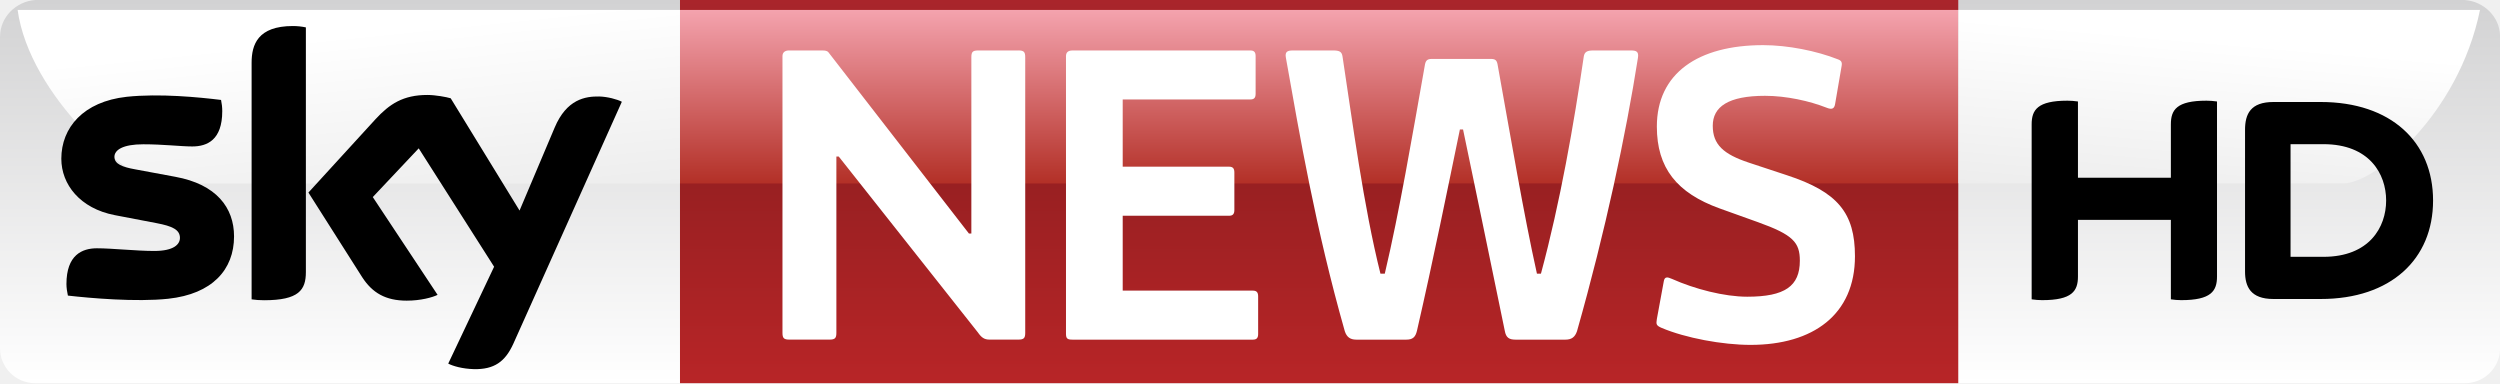
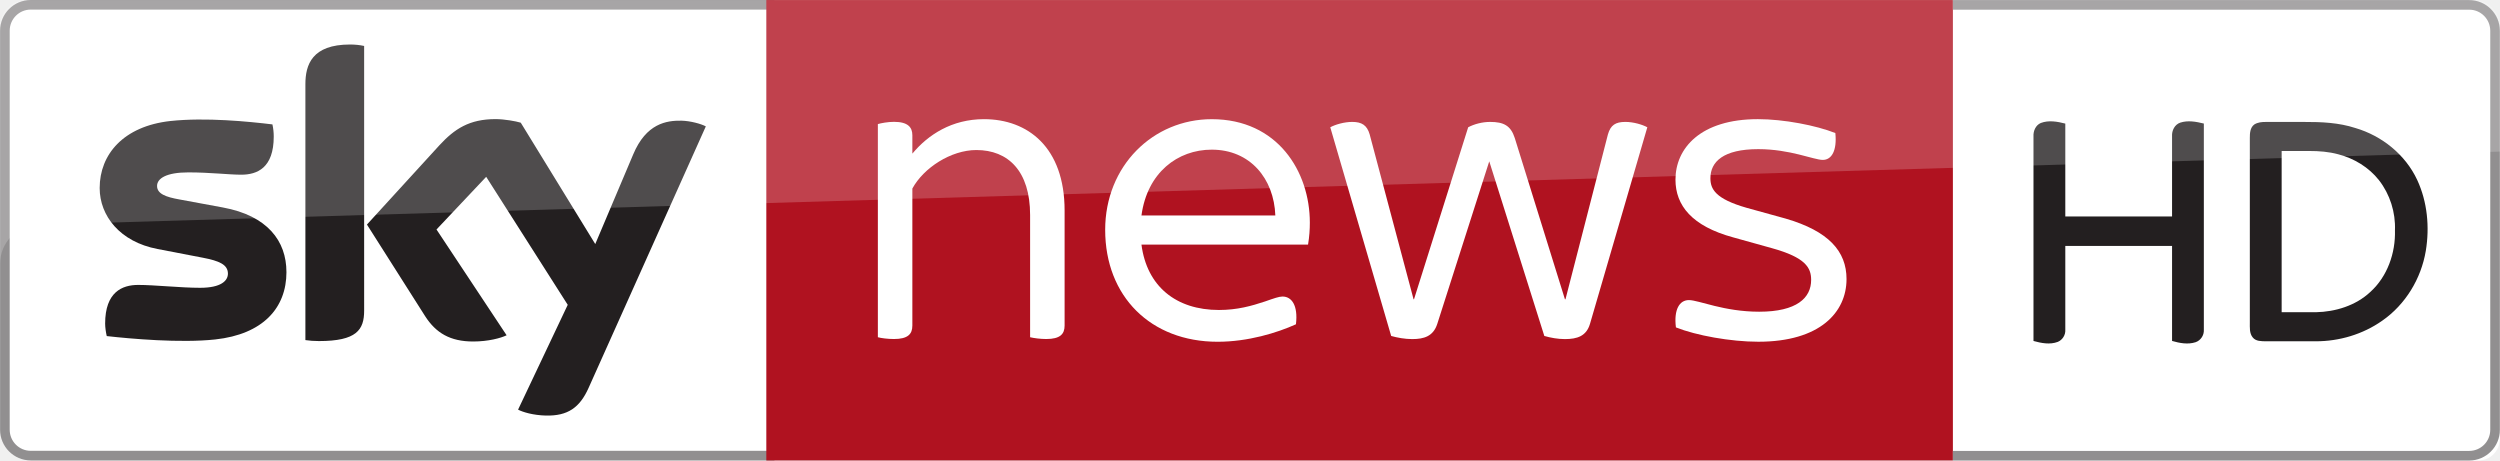
- <svg xmlns="http://www.w3.org/2000/svg" height="91.964" width="600" version="1.1" viewBox="0 0 158.75 24.332">
-   <defs>
-     <linearGradient id="j" gradientUnits="userSpaceOnUse" gradientTransform="matrix(-1.6052 -15.272 15.272 -1.6052 23.525 13.716)" x1="0" x2="1" y1="0" y2="0">
-       <stop stop-color="#ededed" offset="0" />
-       <stop stop-color="#fff" offset=".758" />
-       <stop stop-color="#fff" offset="1" />
-     </linearGradient>
-     <linearGradient id="i" gradientUnits="userSpaceOnUse" gradientTransform="matrix(1.2081 -13.809 13.809 1.2081 139.83 12.999)" x1="0" x2="1" y1="0" y2="0">
-       <stop stop-color="#ededed" offset="0" />
-       <stop stop-color="#fff" offset=".758" />
-       <stop stop-color="#fff" offset="1" />
-     </linearGradient>
-     <linearGradient id="h" gradientUnits="userSpaceOnUse" gradientTransform="matrix(-5.0755e-7 11.021 -11.021 -5.0755e-7 83.763 .62888)" x1="0" x2="1" y1="0" y2="0">
-       <stop stop-color="#f4a3ae" offset="0" />
-       <stop stop-color="#b33027" offset="1" />
-     </linearGradient>
-     <linearGradient id="g" gradientUnits="userSpaceOnUse" gradientTransform="matrix(-.0000010151 24.333 -24.333 -.0000010151 83.763 4e-8)" x1="0" x2="1" y1="0" y2="0">
-       <stop stop-color="#a9252b" offset="0" />
-       <stop stop-color="#941f21" offset=".401" />
-       <stop stop-color="#b82527" offset="1" />
-     </linearGradient>
-     <linearGradient id="f" gradientUnits="userSpaceOnUse" gradientTransform="matrix(-.0000010151 24.334 -24.334 -.0000010151 79.375 -.0010126)" x1="0" x2="1" y1="0" y2="0">
-       <stop stop-color="#d2d2d3" offset="0" />
-       <stop stop-color="#fff" offset="1" />
-     </linearGradient>
-   </defs>
-   <g stroke-width="1.013">
-     <path d="m-0 2.314v19.797c0 1.224 1.002 2.221 2.225 2.221h154.3c1.21 0 2.2-0.964 2.23-2.16v-19.909c-0.03-1.195-1.02-2.164-2.23-2.261l-154.29-0.002c-1.229 0.094-2.23 1.094-2.23 2.314" fill="url(#f)" />
-     <path d="m43.179 24.332h81.171v-24.332h-81.171z" fill="url(#g)" />
-     <path d="m43.179 0.629v11.022c24.883-0.003 58.581-0.005 81.171-0.005v-11.017z" fill="url(#h)" />
-     <path d="m124.35 0.629v11.014l0.01 0.003c14.15-0.003 23.94-0.003 24.46-0.003 1.96 0 7.29-4.314 8.66-11.014h-0.01z" fill="url(#i)" />
-     <path d="m1.124 0.629h-0.005c0.743 5.431 7.06 11.024 9.341 11.024 0 0 13.818 0 32.719-0.002v-11.022z" fill="url(#j)" />
-     <path fill="#fff" d="m113.47 11.127-2.42-0.8c-1.62-0.537-2.29-1.154-2.29-2.34 0-1.207 0.98-1.903 3.32-1.903 1.36 0 2.83 0.332 3.89 0.748 0.36 0.15 0.51 0.074 0.56-0.233l0.41-2.393c0.05-0.254-0.02-0.358-0.22-0.434-1.37-0.543-3.2-0.906-4.76-0.906-4.12 0-6.75 1.777-6.75 5.173 0 2.626 1.27 4.217 3.99 5.197l2.44 0.875c2.22 0.795 2.65 1.284 2.65 2.442 0 1.619-0.95 2.288-3.34 2.288-1.46 0-3.34-0.487-4.78-1.131-0.29-0.13-0.47-0.155-0.52 0.155l-0.44 2.393c-0.05 0.332-0.05 0.411 0.31 0.566 1.52 0.642 3.86 1.076 5.64 1.076 3.98 0 6.63-1.927 6.63-5.629 0-2.754-1.1-4.091-4.32-5.144m-9.91-7.923h-2.38c-0.38 0-0.56 0.078-0.61 0.383-0.629 4.271-1.49 9.235-2.72 13.79h-0.255c-0.852-3.832-1.646-8.565-2.502-13.3-0.051-0.256-0.15-0.335-0.428-0.335h-3.749c-0.251 0-0.373 0.079-0.427 0.335-0.831 4.682-1.621 9.339-2.555 13.3h-0.276c-1.082-4.321-1.766-9.595-2.408-13.79-0.046-0.31-0.199-0.383-0.602-0.383h-2.543c-0.35 0-0.522 0.073-0.451 0.462 0.883 4.961 1.877 10.803 3.74 17.364 0.124 0.382 0.353 0.537 0.731 0.537h3.177c0.401 0 0.579-0.155 0.675-0.564 1.036-4.501 1.972-9.13 2.726-12.782h0.201c0.758 3.627 1.692 8.126 2.649 12.782 0.076 0.435 0.274 0.564 0.677 0.564h3.177c0.381 0 0.603-0.155 0.733-0.537 1.81-6.38 3.1-12.458 3.87-17.364 0.06-0.389-0.1-0.462-0.45-0.462m-24.001 15.251h-8.267v-4.755h6.755c0.231 0 0.335-0.107 0.335-0.363v-2.388c0-0.261-0.104-0.365-0.335-0.365h-6.755v-4.269h8.107c0.231 0 0.333-0.101 0.333-0.36v-2.39c0-0.259-0.102-0.36-0.333-0.36h-11.297c-0.282 0-0.412 0.127-0.412 0.36v17.617c0 0.311 0.079 0.385 0.412 0.385h11.457c0.231 0 0.333-0.101 0.333-0.355v-2.396c0-0.256-0.102-0.361-0.333-0.361m-14.897-15.251h-2.545c-0.36 0-0.436 0.101-0.436 0.436v11.188h-0.155l-8.854-11.422c-0.102-0.152-0.178-0.203-0.462-0.203h-2.109c-0.285 0-0.414 0.152-0.414 0.36v17.566c0 0.335 0.078 0.436 0.439 0.436h2.546c0.36 0 0.438-0.101 0.438-0.436v-11.189h0.15l8.832 11.164c0.231 0.332 0.411 0.461 0.746 0.461h1.824c0.361 0 0.44-0.101 0.44-0.436v-17.49c0-0.336-0.079-0.437-0.44-0.437" />
-     <path d="m137.85 11.287v-3.391c0-0.916 0.36-1.503 2.26-1.503 0.23 0 0.43 0.018 0.67 0.051v11.115c0 0.92-0.37 1.5-2.27 1.5-0.23 0-0.43-0.017-0.66-0.051v-5.047h-5.9v3.598c0 0.92-0.37 1.5-2.27 1.5-0.23 0-0.43-0.017-0.67-0.051v-11.112c0-0.916 0.37-1.503 2.27-1.503 0.23 0 0.43 0.018 0.67 0.051v4.843zm16.65 1.446c0-3.728-2.68-6.256-7.13-6.256h-3.01c-1.45 0-1.8 0.764-1.8 1.766v8.997c0 0.961 0.35 1.746 1.8 1.746h3.01c4.45 0 7.13-2.531 7.13-6.253m-9.05 3.575v-7.153h2.09c2.91 0 3.98 1.88 3.98 3.578 0 1.695-1.07 3.575-3.98 3.575z" />
-     <path d="m14.862 15.012c0 2.112-1.382 3.657-4.181 3.959-2.034 0.218-4.975-0.041-6.37-0.201-0.051-0.225-0.092-0.51-0.092-0.733 0-1.848 0.998-2.271 1.934-2.271 0.969 0 2.499 0.17 3.642 0.17 1.248 0 1.631-0.425 1.631-0.831 0-0.527-0.504-0.748-1.48-0.935l-2.659-0.509c-2.213-0.426-3.393-1.958-3.393-3.58 0-1.977 1.398-3.629 4.144-3.934 2.083-0.223 4.613 0.028 5.999 0.199 0.05 0.241 0.076 0.464 0.076 0.715 0 1.838-0.969 2.239-1.906 2.239-0.718 0-1.832-0.138-3.109-0.138-1.296 0-1.832 0.36-1.832 0.797 0 0.46 0.51 0.65 1.325 0.795l2.538 0.472c2.614 0.477 3.733 1.963 3.733 3.786m4.561 2.266c0 1.135-0.446 1.787-2.652 1.787-0.295 0-0.553-0.02-0.794-0.056v-15.026c0-1.139 0.385-2.33 2.619-2.33 0.281 0 0.565 0.03 0.827 0.086zm9.04 5.811c0.286 0.15 0.883 0.331 1.634 0.351 1.279 0.025 1.979-0.465 2.5-1.614l6.89-15.364c-0.287-0.155-0.914-0.322-1.432-0.335-0.883-0.015-2.073 0.168-2.835 1.977l-2.228 5.266-4.372-7.129c-0.282-0.084-0.973-0.211-1.48-0.211-1.54 0-2.405 0.571-3.301 1.545l-4.254 4.652 3.419 5.383c0.637 0.979 1.472 1.481 2.822 1.481 0.888 0 1.621-0.202 1.961-0.367l-4.115-6.21 2.917-3.094 4.787 7.517z" />
-   </g>
+ <svg xmlns="http://www.w3.org/2000/svg" id="svg16739" width="1024.1" height="188.65" version="1.1" viewBox="0 0 270.95 49.916">
+   <path id="path12022" d="m2.783 0.536c-1.268 0-2.297 1.05-2.297 2.338v44.176c0 1.288 1.03 2.338 2.297 2.338l81.146 4e-3v-48.848z" fill="#fff" stroke-width="4.038" />
+   <path id="path12026" d="m3.325 49.906h80.605v-1.042h-80.605c-1.264 0-2.285-1.022-2.285-2.285v-43.252c0-1.264 1.022-2.289 2.285-2.289h80.605v-1.038h-80.605c-1.837 0-3.327 1.49-3.327 3.327v43.252c0 1.837 1.49 3.327 3.327 3.327" fill="#918f90" stroke-width="4.038" />
+   <path id="path12022-2" d="m268.65 1.055c1.268 0 2.297 1.05 2.297 2.338v44.176c0 1.288-1.03 2.338-2.297 2.338l-56.99 4e-3v-48.848z" fill="#fff" stroke-width="4.038" />
+   <path id="path12030" d="m211.66 0.006h-128.61v49.906h128.61v-49.906" fill="#b01220" stroke-width="4.038" />
+   <path id="path12034" d="m123.71 23.356h14.511c-0.145-3.981-2.717-7.135-6.892-7.135-3.686 0-6.989 2.475-7.619 7.135m18.057 3.153h-18.057c0.581 4.514 3.739 7.09 8.398 7.09 1.991 0 3.541-0.44 4.999-0.925 0.969-0.339 1.506-0.533 1.894-0.533 0.969 0 1.7 0.921 1.454 3.008-2.039 0.925-5.192 1.894-8.491 1.894-7.236 0-12.186-4.902-12.186-12.133 0-6.941 5.197-11.992 11.552-11.992 7.139 0 10.631 5.681 10.631 11.213 0 0.731-0.049 1.506-0.194 2.378" fill="#fff" stroke-width="4.038" />
+   <path id="path12038" d="m115.38 22.816v12.476c0 0.921-0.485 1.454-1.991 1.454-0.63 0-1.357-0.097-1.748-0.194v-13.252c0-4.756-2.378-7.038-5.822-7.038-2.766 0-5.729 1.942-6.941 4.175v14.855c0 0.921-0.489 1.454-1.991 1.454-0.678 0-1.409-0.097-1.748-0.194v-23.104c0.339-0.097 1.07-0.242 1.748-0.242 1.502 0 1.991 0.581 1.991 1.454v1.991c1.696-2.039 4.272-3.735 7.764-3.735 4.756 0 8.738 3.057 8.738 9.9" fill="#fff" stroke-width="4.038" />
+   <path id="path12042" d="m181.64 35.486c-0.242-1.942 0.388-2.96 1.409-2.96 1.066 0 3.783 1.26 7.619 1.26 4.078 0 5.629-1.502 5.629-3.444 0-1.312-0.581-2.427-4.268-3.448l-4.175-1.163c-4.466-1.215-6.263-3.448-6.263-6.263 0-3.4 2.717-6.553 8.931-6.553 2.814 0 6.311 0.678 8.398 1.506 0.194 1.89-0.392 2.911-1.361 2.911s-3.545-1.167-6.989-1.167c-3.787 0-5.192 1.361-5.192 3.158 0 1.163 0.533 2.233 3.929 3.202l4.223 1.167c4.66 1.357 6.602 3.541 6.602 6.553 0 3.59-2.863 6.795-9.561 6.795-3.008 0-6.747-0.682-8.931-1.554" fill="#fff" stroke-width="4.038" />
+   <path id="path12046" d="m178.54 13.796-6.214 21.307c-0.388 1.312-1.357 1.651-2.717 1.651-0.775 0-1.554-0.145-2.233-0.339l-5.968-18.929-5.633 17.616c-0.436 1.361-1.458 1.651-2.717 1.651-0.779 0-1.603-0.145-2.281-0.339l-6.602-22.619c0.533-0.291 1.506-0.581 2.378-0.581 1.018 0 1.603 0.339 1.894 1.357l4.756 17.863h0.049l5.871-18.638c0.634-0.339 1.506-0.581 2.382-0.581 1.454 0 2.233 0.388 2.669 1.748l5.435 17.471h0.061l4.599-17.863c0.291-1.018 0.828-1.357 1.894-1.357 0.872 0 1.845 0.291 2.378 0.581" fill="#fff" stroke-width="4.038" />
+   <path id="path12050" d="m31.037 29.486c0 3.896-2.548 6.747-7.724 7.308-3.751 0.404-9.178-0.073-11.754-0.367-0.097-0.42-0.174-0.945-0.174-1.357 0-3.412 1.845-4.187 3.573-4.187 1.793 0 4.619 0.311 6.723 0.311 2.305 0 3.012-0.787 3.012-1.534 0-0.977-0.933-1.385-2.729-1.728l-4.906-0.945c-4.086-0.779-6.266-3.61-6.266-6.606 0-3.646 2.58-6.699 7.655-7.264 3.836-0.412 8.507 0.057 11.071 0.367 0.093 0.444 0.141 0.86 0.141 1.316 0 3.4-1.793 4.135-3.521 4.135-1.328 0-3.388-0.25-5.738-0.25-2.394 0-3.388 0.662-3.388 1.47 0 0.852 0.945 1.203 2.443 1.466l4.696 0.868c4.821 0.888 6.884 3.626 6.884 6.997m8.423 4.183c0 2.091-0.82 3.299-4.902 3.299-0.541 0-1.014-0.04-1.466-0.105v-27.735c0-2.108 0.715-4.304 4.837-4.304 0.521 0 1.042 0.052 1.53 0.157zm16.684 10.732c0.533 0.275 1.631 0.606 3.016 0.642 2.366 0.052 3.662-0.856 4.619-2.98l12.715-28.365c-0.525-0.283-1.684-0.594-2.637-0.618-1.635-0.028-3.828 0.307-5.233 3.654l-4.114 9.719-8.075-13.155c-0.521-0.162-1.793-0.388-2.729-0.388-2.842 0-4.441 1.05-6.093 2.842l-7.849 8.588 6.311 9.937c1.167 1.813 2.709 2.738 5.205 2.738 1.635 0 2.996-0.371 3.622-0.674l-7.599-11.467 5.386-5.709 8.838 13.874z" fill="#231f20" stroke-width="4.038" />
+   <path id="path7" d="m221.19 13.33c0.852-0.325 1.799-0.154 2.655 0.066v10.063h11.571v-8.688c-0.04-0.615 0.281-1.274 0.89-1.479 0.834-0.272 1.725-0.104 2.555 0.1v22.347c0.038 0.589-0.335 1.16-0.894 1.353-0.836 0.27-1.729 0.1-2.551-0.138v-10.297h-11.571v9.095c0.034 0.551-0.303 1.094-0.816 1.304-0.854 0.323-1.785 0.136-2.633-0.098v-22.175c-0.032-0.583 0.232-1.214 0.795-1.453z" fill="#231f20" stroke-width=".2" />
+   <path id="path9" d="m244.32 13.499c0.386-0.25 0.835-0.284 1.287-0.281h4.125c1.88-0.006 3.756 0.071 5.562 0.66 2.885 0.848 5.418 2.891 6.696 5.632 1.102 2.38 1.353 5.099 0.93 7.672-0.503 3.012-2.204 5.831-4.725 7.578-2.092 1.475-4.657 2.238-7.211 2.232h-5.398c-0.493-0.012-1.09 0.01-1.427-0.419-0.373-0.457-0.309-1.08-0.313-1.629v-19.975c-2e-3 -0.513 0.024-1.132 0.475-1.469m2.974 2.866v17.476h3.697c2.124-0.042 4.32-0.711 5.897-2.182 1.861-1.673 2.757-4.226 2.687-6.694 0.078-1.944-0.537-3.901-1.735-5.438-1.102-1.397-2.695-2.36-4.41-2.805-1.027-0.278-2.078-0.357-3.135-0.357z" fill="#231f20" stroke-width=".2" />
+   <path id="path12026-3" d="m267.62 49.916h-55.958v-1.042h55.958c1.264 0 2.285-1.022 2.285-2.285v-43.252c0-1.264-1.022-2.289-2.285-2.289h-55.958v-1.038h55.958c1.837 0 3.327 1.49 3.327 3.327v43.252c0 1.837-1.49 3.327-3.327 3.327" fill="#918f90" stroke-width="4.038" />
+   <path id="path20" d="m2.841 0.006h265.27c1.564 0 2.844 1.28 2.844 2.844v13.579l-266.87 7.927c-2.275 0.071-4.088 1.955-4.088 4.23v-25.736c0-1.564 1.28-2.844 2.844-2.844z" fill="#fff" opacity=".2" stroke-width=".355" />
</svg>
